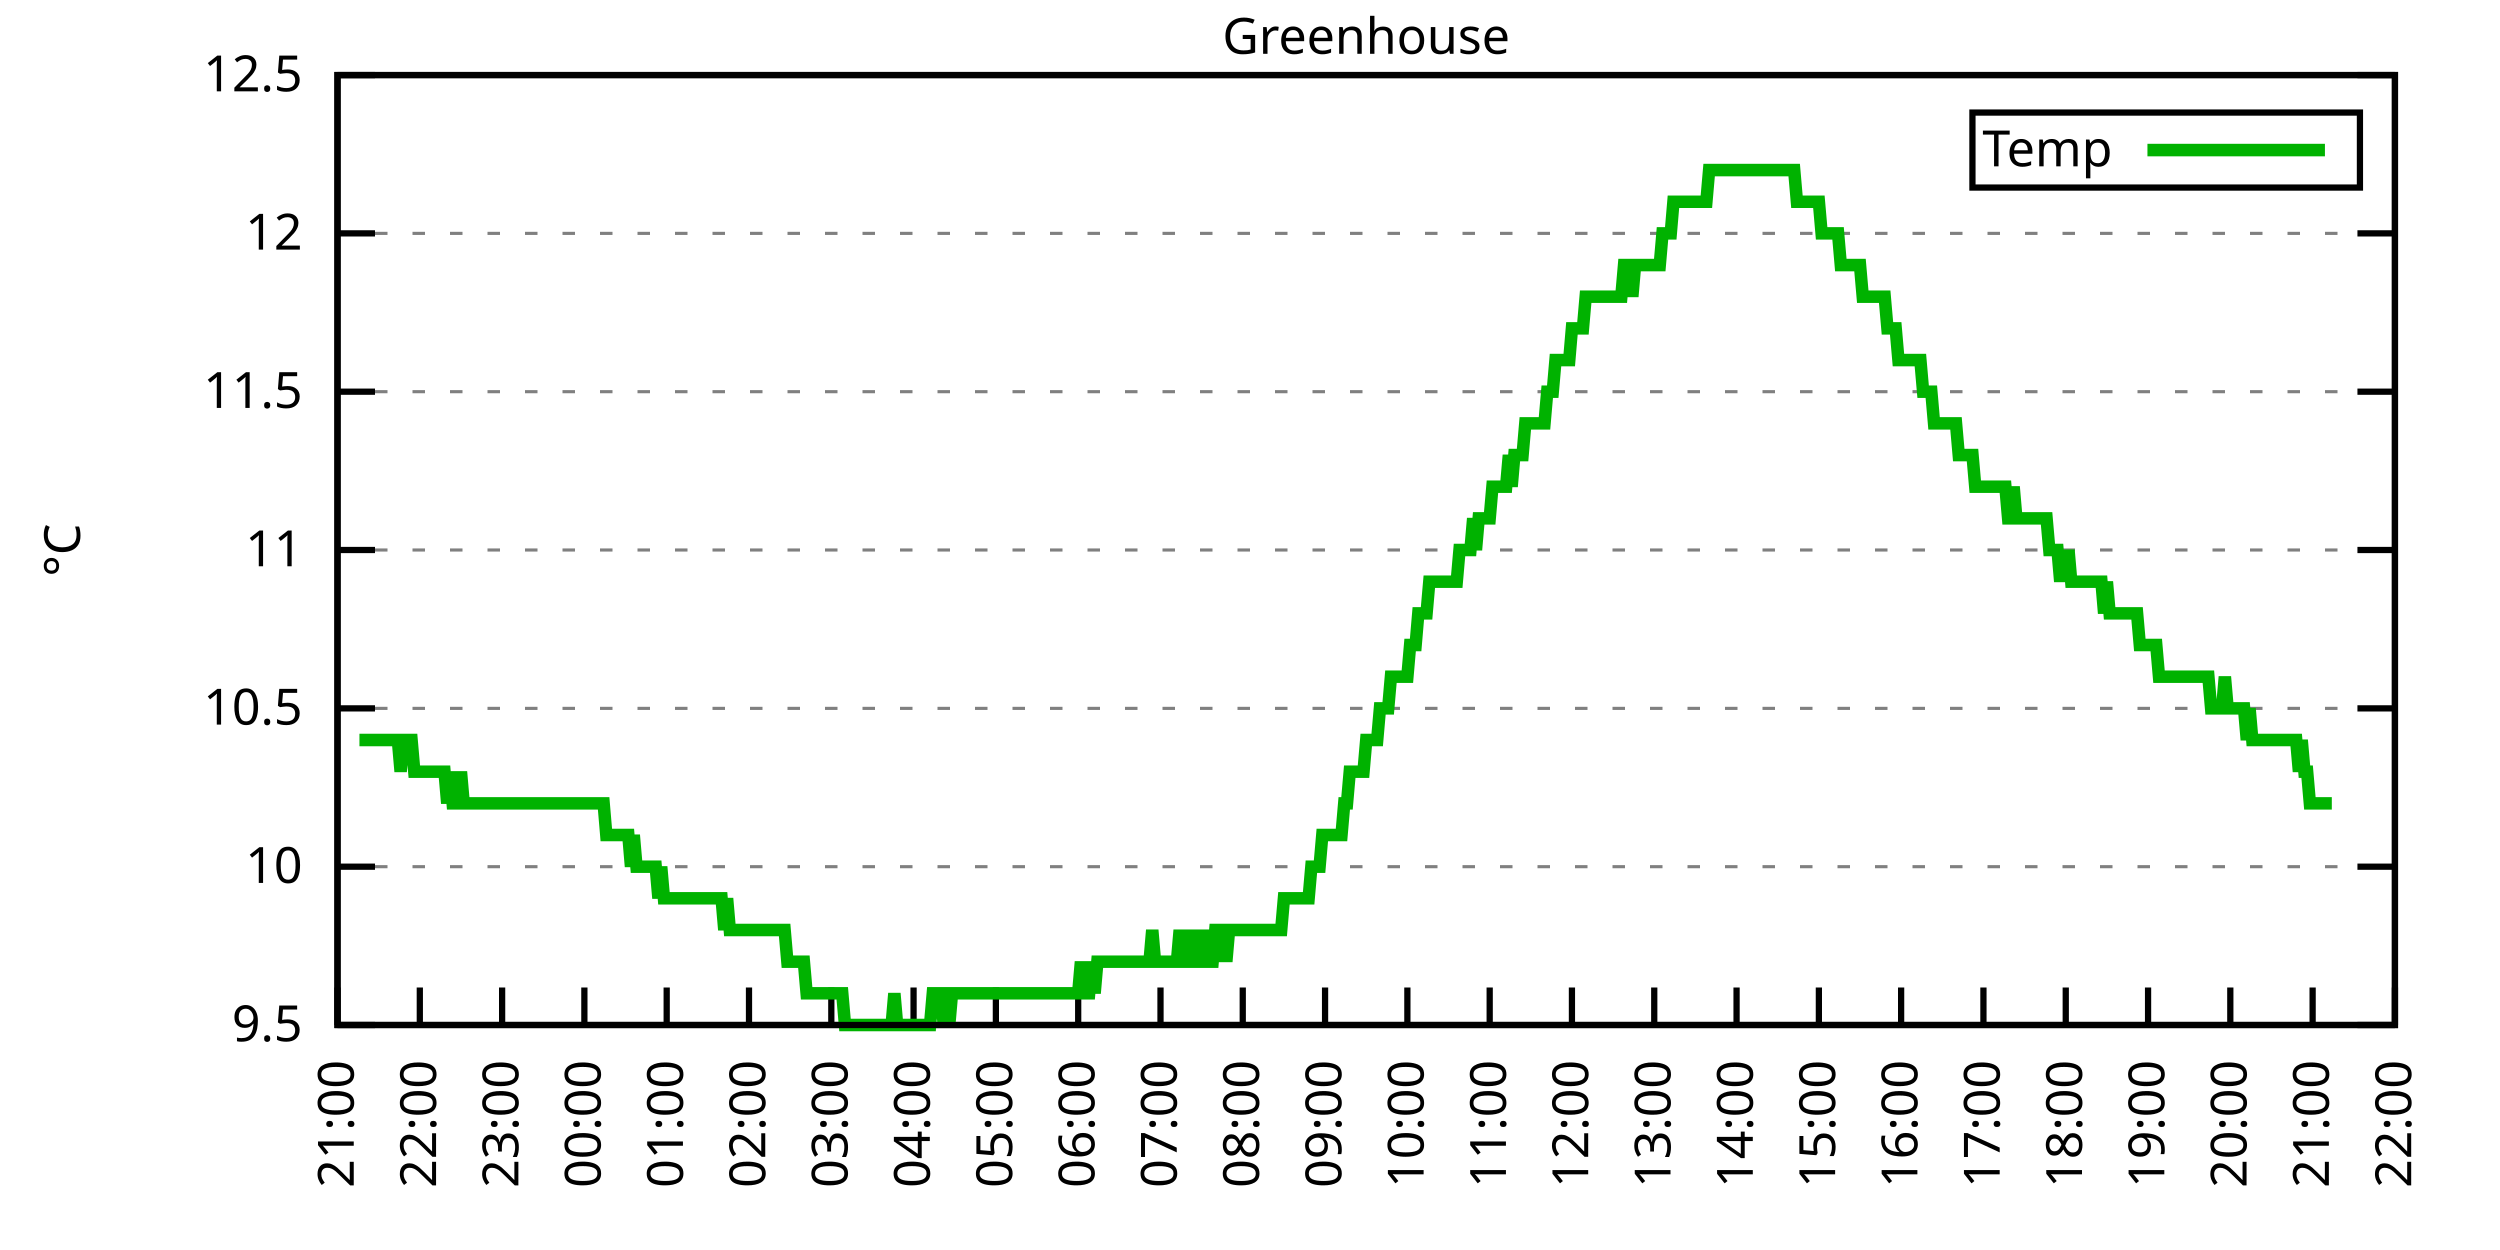
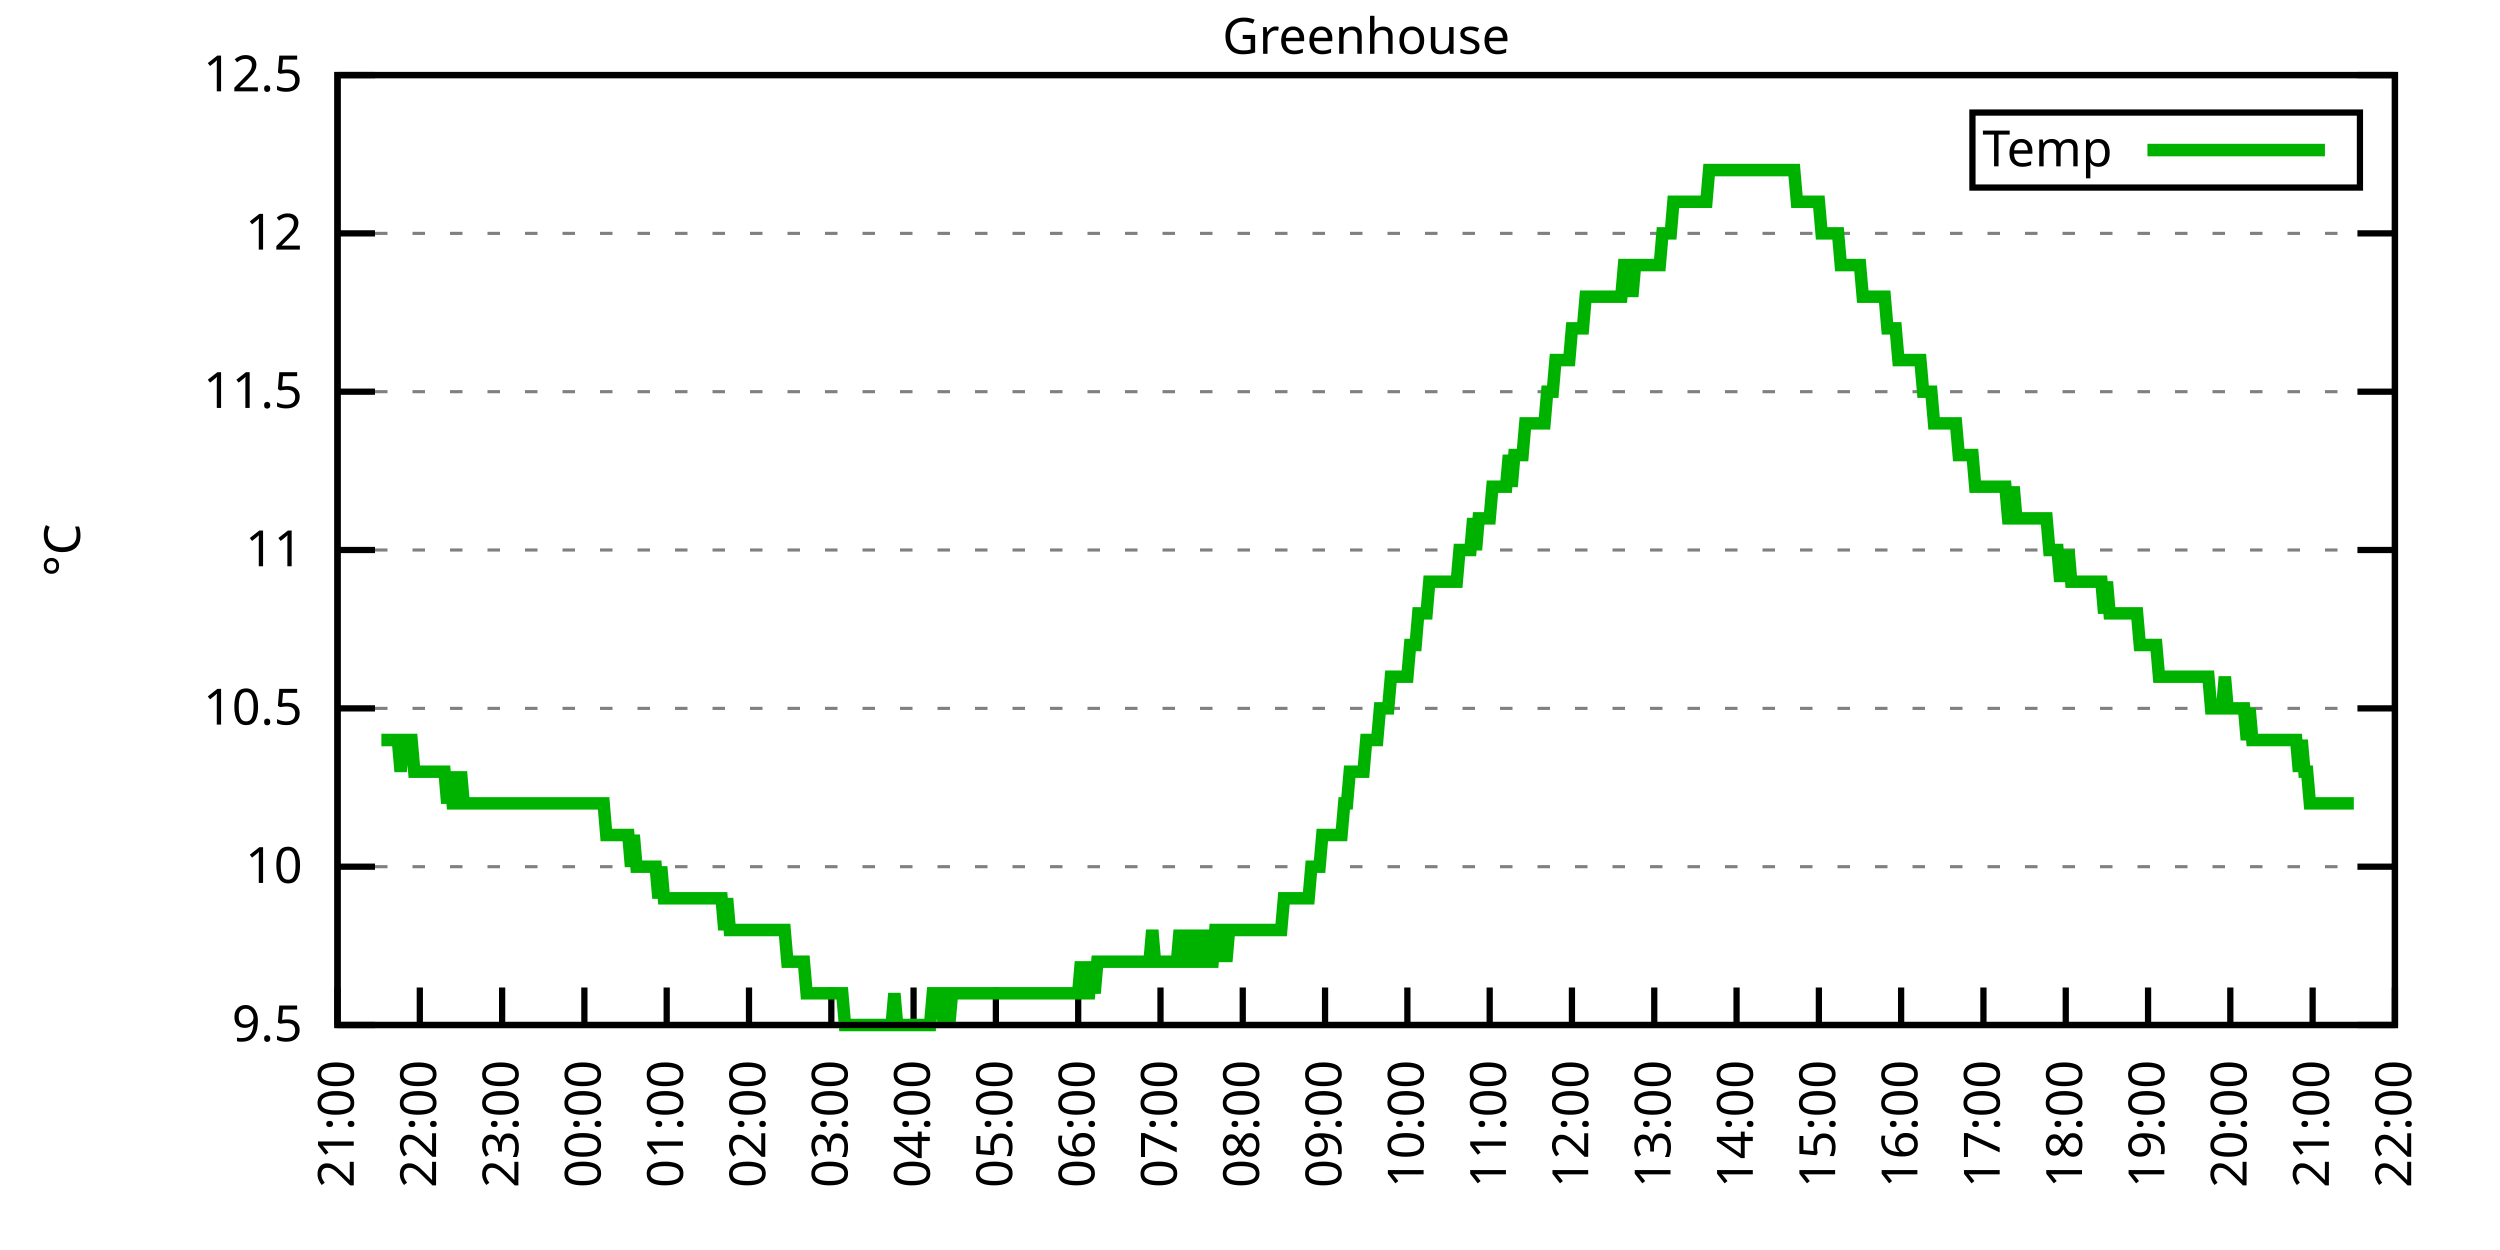
<svg xmlns="http://www.w3.org/2000/svg" xmlns:xlink="http://www.w3.org/1999/xlink" width="400" height="200" viewBox="0 0 400 200">
  <g id="gnuplot_canvas">
    <rect x="0" y="0" width="400" height="200" fill="none" />
    <defs>
      <circle id="gpDot" r="0.5" stroke-width="0.5" stroke="currentColor" />
      <path id="gpPt0" stroke-width="0.333" stroke="currentColor" d="M-1,0 h2 M0,-1 v2" />
      <path id="gpPt1" stroke-width="0.333" stroke="currentColor" d="M-1,-1 L1,1 M1,-1 L-1,1" />
      <path id="gpPt2" stroke-width="0.333" stroke="currentColor" d="M-1,0 L1,0 M0,-1 L0,1 M-1,-1 L1,1 M-1,1 L1,-1" />
      <rect id="gpPt3" stroke-width="0.333" stroke="currentColor" x="-1" y="-1" width="2" height="2" />
      <rect id="gpPt4" stroke-width="0.333" stroke="currentColor" fill="currentColor" x="-1" y="-1" width="2" height="2" />
      <circle id="gpPt5" stroke-width="0.333" stroke="currentColor" cx="0" cy="0" r="1" />
      <use xlink:href="#gpPt5" id="gpPt6" fill="currentColor" stroke="none" />
      <path id="gpPt7" stroke-width="0.333" stroke="currentColor" d="M0,-1.33 L-1.33,0.67 L1.33,0.67 z" />
      <use xlink:href="#gpPt7" id="gpPt8" fill="currentColor" stroke="none" />
      <use xlink:href="#gpPt7" id="gpPt9" stroke="currentColor" transform="rotate(180)" />
      <use xlink:href="#gpPt9" id="gpPt10" fill="currentColor" stroke="none" />
      <use xlink:href="#gpPt3" id="gpPt11" stroke="currentColor" transform="rotate(45)" />
      <use xlink:href="#gpPt11" id="gpPt12" fill="currentColor" stroke="none" />
      <path id="gpPt13" stroke-width="0.333" stroke="currentColor" d="M0,1.330 L1.265,0.411 L0.782,-1.067 L-0.782,-1.076 L-1.265,0.411 z" />
      <use xlink:href="#gpPt13" id="gpPt14" fill="currentColor" stroke="none" />
      <filter id="textbox" filterUnits="objectBoundingBox" x="0" y="0" height="1" width="1">
        <feFlood flood-color="white" flood-opacity="1" result="bgnd" />
        <feComposite in="SourceGraphic" in2="bgnd" operator="atop" />
      </filter>
      <filter id="greybox" filterUnits="objectBoundingBox" x="0" y="0" height="1" width="1">
        <feFlood flood-color="lightgrey" flood-opacity="1" result="grey" />
        <feComposite in="SourceGraphic" in2="grey" operator="atop" />
      </filter>
    </defs>
    <g fill="none" color="white" stroke="currentColor" stroke-width="1.00" stroke-linecap="butt" stroke-linejoin="miter">
</g>
    <g fill="none" color="black" stroke="currentColor" stroke-width="1.00" stroke-linecap="butt" stroke-linejoin="miter">
      <g stroke="none" shape-rendering="crispEdges">
        <polygon fill="rgb(255, 255, 255)" points="54.00,164.00 383.18,164.00 383.18,12.02 54.00,12.02 " />
      </g>
    </g>
    <g fill="none" color="black" stroke="currentColor" stroke-width="1.00" stroke-linecap="butt" stroke-linejoin="miter">
</g>
    <g fill="none" color="black" stroke="black" stroke-width="0.50" stroke-linecap="butt" stroke-linejoin="miter">
</g>
    <g fill="none" color="gray" stroke="currentColor" stroke-width="0.50" stroke-linecap="butt" stroke-linejoin="miter">
      <path stroke="gray" stroke-dasharray="2,4" class="gridline" d="M54.00,164.00 L383.19,164.00  " />
    </g>
    <g fill="none" color="gray" stroke="gray" stroke-width="1.00" stroke-linecap="butt" stroke-linejoin="miter">
</g>
    <g fill="none" color="black" stroke="currentColor" stroke-width="1.00" stroke-linecap="butt" stroke-linejoin="miter">
      <path stroke="black" d="M54.00,164.00 L60.00,164.00 M383.19,164.00 L377.19,164.00  " />
      <g transform="translate(48.40,166.60)" stroke="none" fill="black" font-family="Sans" font-size="8.00" text-anchor="end">
        <text>
          <tspan font-family="Sans"> 9.5</tspan>
        </text>
      </g>
    </g>
    <g fill="none" color="black" stroke="currentColor" stroke-width="1.00" stroke-linecap="butt" stroke-linejoin="miter">
</g>
    <g fill="none" color="black" stroke="black" stroke-width="0.50" stroke-linecap="butt" stroke-linejoin="miter">
</g>
    <g fill="none" color="gray" stroke="currentColor" stroke-width="0.50" stroke-linecap="butt" stroke-linejoin="miter">
      <path stroke="gray" stroke-dasharray="2,4" class="gridline" d="M54.00,138.67 L383.19,138.67  " />
    </g>
    <g fill="none" color="gray" stroke="gray" stroke-width="1.00" stroke-linecap="butt" stroke-linejoin="miter">
</g>
    <g fill="none" color="black" stroke="currentColor" stroke-width="1.00" stroke-linecap="butt" stroke-linejoin="miter">
      <path stroke="black" d="M54.00,138.67 L60.00,138.67 M383.19,138.67 L377.19,138.67  " />
      <g transform="translate(48.40,141.27)" stroke="none" fill="black" font-family="Sans" font-size="8.00" text-anchor="end">
        <text>
          <tspan font-family="Sans"> 10</tspan>
        </text>
      </g>
    </g>
    <g fill="none" color="black" stroke="currentColor" stroke-width="1.00" stroke-linecap="butt" stroke-linejoin="miter">
</g>
    <g fill="none" color="black" stroke="black" stroke-width="0.50" stroke-linecap="butt" stroke-linejoin="miter">
</g>
    <g fill="none" color="gray" stroke="currentColor" stroke-width="0.50" stroke-linecap="butt" stroke-linejoin="miter">
      <path stroke="gray" stroke-dasharray="2,4" class="gridline" d="M54.00,113.34 L383.19,113.34  " />
    </g>
    <g fill="none" color="gray" stroke="gray" stroke-width="1.00" stroke-linecap="butt" stroke-linejoin="miter">
</g>
    <g fill="none" color="black" stroke="currentColor" stroke-width="1.00" stroke-linecap="butt" stroke-linejoin="miter">
      <path stroke="black" d="M54.00,113.34 L60.00,113.34 M383.19,113.34 L377.19,113.34  " />
      <g transform="translate(48.40,115.94)" stroke="none" fill="black" font-family="Sans" font-size="8.00" text-anchor="end">
        <text>
          <tspan font-family="Sans"> 10.5</tspan>
        </text>
      </g>
    </g>
    <g fill="none" color="black" stroke="currentColor" stroke-width="1.00" stroke-linecap="butt" stroke-linejoin="miter">
</g>
    <g fill="none" color="black" stroke="black" stroke-width="0.50" stroke-linecap="butt" stroke-linejoin="miter">
</g>
    <g fill="none" color="gray" stroke="currentColor" stroke-width="0.50" stroke-linecap="butt" stroke-linejoin="miter">
      <path stroke="gray" stroke-dasharray="2,4" class="gridline" d="M54.00,88.00 L383.19,88.00  " />
    </g>
    <g fill="none" color="gray" stroke="gray" stroke-width="1.00" stroke-linecap="butt" stroke-linejoin="miter">
</g>
    <g fill="none" color="black" stroke="currentColor" stroke-width="1.00" stroke-linecap="butt" stroke-linejoin="miter">
      <path stroke="black" d="M54.00,88.00 L60.00,88.00 M383.19,88.00 L377.19,88.00  " />
      <g transform="translate(48.40,90.60)" stroke="none" fill="black" font-family="Sans" font-size="8.00" text-anchor="end">
        <text>
          <tspan font-family="Sans"> 11</tspan>
        </text>
      </g>
    </g>
    <g fill="none" color="black" stroke="currentColor" stroke-width="1.00" stroke-linecap="butt" stroke-linejoin="miter">
</g>
    <g fill="none" color="black" stroke="black" stroke-width="0.50" stroke-linecap="butt" stroke-linejoin="miter">
</g>
    <g fill="none" color="gray" stroke="currentColor" stroke-width="0.50" stroke-linecap="butt" stroke-linejoin="miter">
      <path stroke="gray" stroke-dasharray="2,4" class="gridline" d="M54.00,62.67 L383.19,62.67  " />
    </g>
    <g fill="none" color="gray" stroke="gray" stroke-width="1.00" stroke-linecap="butt" stroke-linejoin="miter">
</g>
    <g fill="none" color="black" stroke="currentColor" stroke-width="1.00" stroke-linecap="butt" stroke-linejoin="miter">
      <path stroke="black" d="M54.00,62.67 L60.00,62.67 M383.19,62.67 L377.19,62.67  " />
      <g transform="translate(48.40,65.27)" stroke="none" fill="black" font-family="Sans" font-size="8.00" text-anchor="end">
        <text>
          <tspan font-family="Sans"> 11.5</tspan>
        </text>
      </g>
    </g>
    <g fill="none" color="black" stroke="currentColor" stroke-width="1.00" stroke-linecap="butt" stroke-linejoin="miter">
</g>
    <g fill="none" color="black" stroke="black" stroke-width="0.50" stroke-linecap="butt" stroke-linejoin="miter">
</g>
    <g fill="none" color="gray" stroke="currentColor" stroke-width="0.50" stroke-linecap="butt" stroke-linejoin="miter">
      <path stroke="gray" stroke-dasharray="2,4" class="gridline" d="M54.00,37.34 L383.19,37.34  " />
    </g>
    <g fill="none" color="gray" stroke="gray" stroke-width="1.00" stroke-linecap="butt" stroke-linejoin="miter">
</g>
    <g fill="none" color="black" stroke="currentColor" stroke-width="1.00" stroke-linecap="butt" stroke-linejoin="miter">
      <path stroke="black" d="M54.00,37.34 L60.00,37.34 M383.19,37.34 L377.19,37.34  " />
      <g transform="translate(48.40,39.94)" stroke="none" fill="black" font-family="Sans" font-size="8.00" text-anchor="end">
        <text>
          <tspan font-family="Sans"> 12</tspan>
        </text>
      </g>
    </g>
    <g fill="none" color="black" stroke="currentColor" stroke-width="1.00" stroke-linecap="butt" stroke-linejoin="miter">
</g>
    <g fill="none" color="black" stroke="black" stroke-width="0.50" stroke-linecap="butt" stroke-linejoin="miter">
</g>
    <g fill="none" color="gray" stroke="currentColor" stroke-width="0.50" stroke-linecap="butt" stroke-linejoin="miter">
      <path stroke="gray" stroke-dasharray="2,4" class="gridline" d="M54.00,12.01 L383.19,12.01  " />
    </g>
    <g fill="none" color="gray" stroke="gray" stroke-width="1.00" stroke-linecap="butt" stroke-linejoin="miter">
</g>
    <g fill="none" color="black" stroke="currentColor" stroke-width="1.00" stroke-linecap="butt" stroke-linejoin="miter">
      <path stroke="black" d="M54.00,12.01 L60.00,12.01 M383.19,12.01 L377.19,12.01  " />
      <g transform="translate(48.40,14.61)" stroke="none" fill="black" font-family="Sans" font-size="8.00" text-anchor="end">
        <text>
          <tspan font-family="Sans"> 12.5</tspan>
        </text>
      </g>
    </g>
    <g fill="none" color="black" stroke="currentColor" stroke-width="1.00" stroke-linecap="butt" stroke-linejoin="miter">
      <path stroke="black" d="M54.00,164.00 L54.00,158.00  " />
      <g transform="translate(56.60,169.60) rotate(270.00)" stroke="none" fill="black" font-family="Sans" font-size="8.00" text-anchor="end">
        <text>
          <tspan font-family="Sans">21:00</tspan>
        </text>
      </g>
    </g>
    <g fill="none" color="black" stroke="currentColor" stroke-width="1.00" stroke-linecap="butt" stroke-linejoin="miter">
      <path stroke="black" d="M67.17,164.00 L67.17,158.00  " />
      <g transform="translate(69.77,169.60) rotate(270.00)" stroke="none" fill="black" font-family="Sans" font-size="8.00" text-anchor="end">
        <text>
          <tspan font-family="Sans">22:00</tspan>
        </text>
      </g>
    </g>
    <g fill="none" color="black" stroke="currentColor" stroke-width="1.00" stroke-linecap="butt" stroke-linejoin="miter">
      <path stroke="black" d="M80.34,164.00 L80.34,158.00  " />
      <g transform="translate(82.94,169.60) rotate(270.00)" stroke="none" fill="black" font-family="Sans" font-size="8.00" text-anchor="end">
        <text>
          <tspan font-family="Sans">23:00</tspan>
        </text>
      </g>
    </g>
    <g fill="none" color="black" stroke="currentColor" stroke-width="1.00" stroke-linecap="butt" stroke-linejoin="miter">
      <path stroke="black" d="M93.50,164.00 L93.50,158.00  " />
      <g transform="translate(96.10,169.60) rotate(270.00)" stroke="none" fill="black" font-family="Sans" font-size="8.00" text-anchor="end">
        <text>
          <tspan font-family="Sans">00:00</tspan>
        </text>
      </g>
    </g>
    <g fill="none" color="black" stroke="currentColor" stroke-width="1.00" stroke-linecap="butt" stroke-linejoin="miter">
      <path stroke="black" d="M106.67,164.00 L106.67,158.00  " />
      <g transform="translate(109.27,169.60) rotate(270.00)" stroke="none" fill="black" font-family="Sans" font-size="8.00" text-anchor="end">
        <text>
          <tspan font-family="Sans">01:00</tspan>
        </text>
      </g>
    </g>
    <g fill="none" color="black" stroke="currentColor" stroke-width="1.00" stroke-linecap="butt" stroke-linejoin="miter">
      <path stroke="black" d="M119.84,164.00 L119.84,158.00  " />
      <g transform="translate(122.44,169.60) rotate(270.00)" stroke="none" fill="black" font-family="Sans" font-size="8.00" text-anchor="end">
        <text>
          <tspan font-family="Sans">02:00</tspan>
        </text>
      </g>
    </g>
    <g fill="none" color="black" stroke="currentColor" stroke-width="1.00" stroke-linecap="butt" stroke-linejoin="miter">
      <path stroke="black" d="M133.01,164.00 L133.01,158.00  " />
      <g transform="translate(135.61,169.60) rotate(270.00)" stroke="none" fill="black" font-family="Sans" font-size="8.00" text-anchor="end">
        <text>
          <tspan font-family="Sans">03:00</tspan>
        </text>
      </g>
    </g>
    <g fill="none" color="black" stroke="currentColor" stroke-width="1.00" stroke-linecap="butt" stroke-linejoin="miter">
      <path stroke="black" d="M146.17,164.00 L146.17,158.00  " />
      <g transform="translate(148.77,169.60) rotate(270.00)" stroke="none" fill="black" font-family="Sans" font-size="8.00" text-anchor="end">
        <text>
          <tspan font-family="Sans">04:00</tspan>
        </text>
      </g>
    </g>
    <g fill="none" color="black" stroke="currentColor" stroke-width="1.00" stroke-linecap="butt" stroke-linejoin="miter">
      <path stroke="black" d="M159.34,164.00 L159.34,158.00  " />
      <g transform="translate(161.94,169.60) rotate(270.00)" stroke="none" fill="black" font-family="Sans" font-size="8.00" text-anchor="end">
        <text>
          <tspan font-family="Sans">05:00</tspan>
        </text>
      </g>
    </g>
    <g fill="none" color="black" stroke="currentColor" stroke-width="1.00" stroke-linecap="butt" stroke-linejoin="miter">
      <path stroke="black" d="M172.51,164.00 L172.51,158.00  " />
      <g transform="translate(175.11,169.60) rotate(270.00)" stroke="none" fill="black" font-family="Sans" font-size="8.00" text-anchor="end">
        <text>
          <tspan font-family="Sans">06:00</tspan>
        </text>
      </g>
    </g>
    <g fill="none" color="black" stroke="currentColor" stroke-width="1.00" stroke-linecap="butt" stroke-linejoin="miter">
      <path stroke="black" d="M185.68,164.00 L185.68,158.00  " />
      <g transform="translate(188.28,169.60) rotate(270.00)" stroke="none" fill="black" font-family="Sans" font-size="8.00" text-anchor="end">
        <text>
          <tspan font-family="Sans">07:00</tspan>
        </text>
      </g>
    </g>
    <g fill="none" color="black" stroke="currentColor" stroke-width="1.00" stroke-linecap="butt" stroke-linejoin="miter">
      <path stroke="black" d="M198.84,164.00 L198.84,158.00  " />
      <g transform="translate(201.44,169.60) rotate(270.00)" stroke="none" fill="black" font-family="Sans" font-size="8.00" text-anchor="end">
        <text>
          <tspan font-family="Sans">08:00</tspan>
        </text>
      </g>
    </g>
    <g fill="none" color="black" stroke="currentColor" stroke-width="1.00" stroke-linecap="butt" stroke-linejoin="miter">
      <path stroke="black" d="M212.01,164.00 L212.01,158.00  " />
      <g transform="translate(214.61,169.60) rotate(270.00)" stroke="none" fill="black" font-family="Sans" font-size="8.00" text-anchor="end">
        <text>
          <tspan font-family="Sans">09:00</tspan>
        </text>
      </g>
    </g>
    <g fill="none" color="black" stroke="currentColor" stroke-width="1.00" stroke-linecap="butt" stroke-linejoin="miter">
      <path stroke="black" d="M225.18,164.00 L225.18,158.00  " />
      <g transform="translate(227.78,169.60) rotate(270.00)" stroke="none" fill="black" font-family="Sans" font-size="8.00" text-anchor="end">
        <text>
          <tspan font-family="Sans">10:00</tspan>
        </text>
      </g>
    </g>
    <g fill="none" color="black" stroke="currentColor" stroke-width="1.00" stroke-linecap="butt" stroke-linejoin="miter">
      <path stroke="black" d="M238.35,164.00 L238.35,158.00  " />
      <g transform="translate(240.95,169.60) rotate(270.00)" stroke="none" fill="black" font-family="Sans" font-size="8.00" text-anchor="end">
        <text>
          <tspan font-family="Sans">11:00</tspan>
        </text>
      </g>
    </g>
    <g fill="none" color="black" stroke="currentColor" stroke-width="1.00" stroke-linecap="butt" stroke-linejoin="miter">
      <path stroke="black" d="M251.51,164.00 L251.51,158.00  " />
      <g transform="translate(254.11,169.60) rotate(270.00)" stroke="none" fill="black" font-family="Sans" font-size="8.00" text-anchor="end">
        <text>
          <tspan font-family="Sans">12:00</tspan>
        </text>
      </g>
    </g>
    <g fill="none" color="black" stroke="currentColor" stroke-width="1.00" stroke-linecap="butt" stroke-linejoin="miter">
      <path stroke="black" d="M264.68,164.00 L264.68,158.00  " />
      <g transform="translate(267.28,169.60) rotate(270.00)" stroke="none" fill="black" font-family="Sans" font-size="8.00" text-anchor="end">
        <text>
          <tspan font-family="Sans">13:00</tspan>
        </text>
      </g>
    </g>
    <g fill="none" color="black" stroke="currentColor" stroke-width="1.00" stroke-linecap="butt" stroke-linejoin="miter">
      <path stroke="black" d="M277.85,164.00 L277.85,158.00  " />
      <g transform="translate(280.45,169.60) rotate(270.00)" stroke="none" fill="black" font-family="Sans" font-size="8.00" text-anchor="end">
        <text>
          <tspan font-family="Sans">14:00</tspan>
        </text>
      </g>
    </g>
    <g fill="none" color="black" stroke="currentColor" stroke-width="1.00" stroke-linecap="butt" stroke-linejoin="miter">
      <path stroke="black" d="M291.02,164.00 L291.02,158.00  " />
      <g transform="translate(293.62,169.60) rotate(270.00)" stroke="none" fill="black" font-family="Sans" font-size="8.00" text-anchor="end">
        <text>
          <tspan font-family="Sans">15:00</tspan>
        </text>
      </g>
    </g>
    <g fill="none" color="black" stroke="currentColor" stroke-width="1.00" stroke-linecap="butt" stroke-linejoin="miter">
      <path stroke="black" d="M304.18,164.00 L304.18,158.00  " />
      <g transform="translate(306.78,169.60) rotate(270.00)" stroke="none" fill="black" font-family="Sans" font-size="8.00" text-anchor="end">
        <text>
          <tspan font-family="Sans">16:00</tspan>
        </text>
      </g>
    </g>
    <g fill="none" color="black" stroke="currentColor" stroke-width="1.00" stroke-linecap="butt" stroke-linejoin="miter">
      <path stroke="black" d="M317.35,164.00 L317.35,158.00  " />
      <g transform="translate(319.95,169.60) rotate(270.00)" stroke="none" fill="black" font-family="Sans" font-size="8.00" text-anchor="end">
        <text>
          <tspan font-family="Sans">17:00</tspan>
        </text>
      </g>
    </g>
    <g fill="none" color="black" stroke="currentColor" stroke-width="1.00" stroke-linecap="butt" stroke-linejoin="miter">
      <path stroke="black" d="M330.52,164.00 L330.52,158.00  " />
      <g transform="translate(333.12,169.60) rotate(270.00)" stroke="none" fill="black" font-family="Sans" font-size="8.00" text-anchor="end">
        <text>
          <tspan font-family="Sans">18:00</tspan>
        </text>
      </g>
    </g>
    <g fill="none" color="black" stroke="currentColor" stroke-width="1.00" stroke-linecap="butt" stroke-linejoin="miter">
      <path stroke="black" d="M343.69,164.00 L343.69,158.00  " />
      <g transform="translate(346.29,169.60) rotate(270.00)" stroke="none" fill="black" font-family="Sans" font-size="8.00" text-anchor="end">
        <text>
          <tspan font-family="Sans">19:00</tspan>
        </text>
      </g>
    </g>
    <g fill="none" color="black" stroke="currentColor" stroke-width="1.00" stroke-linecap="butt" stroke-linejoin="miter">
      <path stroke="black" d="M356.85,164.00 L356.85,158.00  " />
      <g transform="translate(359.45,169.60) rotate(270.00)" stroke="none" fill="black" font-family="Sans" font-size="8.00" text-anchor="end">
        <text>
          <tspan font-family="Sans">20:00</tspan>
        </text>
      </g>
    </g>
    <g fill="none" color="black" stroke="currentColor" stroke-width="1.00" stroke-linecap="butt" stroke-linejoin="miter">
      <path stroke="black" d="M370.02,164.00 L370.02,158.00  " />
      <g transform="translate(372.62,169.60) rotate(270.00)" stroke="none" fill="black" font-family="Sans" font-size="8.00" text-anchor="end">
        <text>
          <tspan font-family="Sans">21:00</tspan>
        </text>
      </g>
    </g>
    <g fill="none" color="black" stroke="currentColor" stroke-width="1.00" stroke-linecap="butt" stroke-linejoin="miter">
      <path stroke="black" d="M383.19,164.00 L383.19,158.00  " />
      <g transform="translate(385.79,169.60) rotate(270.00)" stroke="none" fill="black" font-family="Sans" font-size="8.00" text-anchor="end">
        <text>
          <tspan font-family="Sans">22:00</tspan>
        </text>
      </g>
    </g>
    <g fill="none" color="black" stroke="currentColor" stroke-width="1.00" stroke-linecap="butt" stroke-linejoin="miter">
</g>
    <g fill="none" color="black" stroke="currentColor" stroke-width="1.00" stroke-linecap="butt" stroke-linejoin="miter">
      <path stroke="black" d="M54.00,12.01 L54.00,164.00 L383.19,164.00 L383.19,12.01 L54.00,12.01 Z  " />
    </g>
    <g fill="none" color="black" stroke="currentColor" stroke-width="1.00" stroke-linecap="butt" stroke-linejoin="miter">
</g>
    <g fill="none" color="black" stroke="currentColor" stroke-width="1.00" stroke-linecap="butt" stroke-linejoin="miter">
      <path stroke="black" d="M315.59,30.01 L315.59,18.01 L377.59,18.01 L377.59,30.01 L315.59,30.01 Z  " />
    </g>
    <g id="Greenhouse_plot_1">
      <g fill="none" color="white" stroke="black" stroke-width="2.00" stroke-linecap="butt" stroke-linejoin="miter">
</g>
      <g fill="none" color="black" stroke="currentColor" stroke-width="2.00" stroke-linecap="butt" stroke-linejoin="miter">
        <g transform="translate(337.99,26.61)" stroke="none" fill="black" font-family="Sans" font-size="8.00" text-anchor="end">
          <text>
            <tspan font-family="Sans">Temp</tspan>
          </text>
        </g>
      </g>
      <g fill="none" color="black" stroke="currentColor" stroke-width="2.00" stroke-linecap="butt" stroke-linejoin="miter">
-         <path stroke="rgb(  0, 178,   0)" d="M343.59,24.01 L371.99,24.01 M57.51,118.40 L57.95,118.40 L58.39,118.40 L58.83,118.40 L59.27,118.40 L59.71,118.40   L60.14,118.40 L60.58,118.40 L61.02,118.40 L61.46,118.40 L61.90,118.40 L62.34,118.40 L62.78,118.40 L63.22,118.40   L63.66,118.40 L64.10,123.47 L64.53,118.40 L64.97,118.40 L65.41,118.40 L65.85,118.40 L66.29,123.47 L66.73,123.47   L67.17,123.47 L67.61,123.47 L68.05,123.47 L68.48,123.47 L68.92,123.47 L69.36,123.47 L69.80,123.47 L70.24,123.47   L70.68,123.47 L71.12,123.47 L71.56,128.54 L72.00,123.47 L72.43,128.54 L72.87,128.54 L73.31,128.54 L73.75,123.47   L74.19,128.54 L74.63,128.54 L75.07,128.54 L75.51,128.54 L75.95,128.54 L76.38,128.54 L76.82,128.54 L77.26,128.54   L77.70,128.54 L78.14,128.54 L78.58,128.54 L79.02,128.54 L79.46,128.54 L79.90,128.54 L80.34,128.54 L80.77,128.54   L81.21,128.54 L81.65,128.54 L82.09,128.54 L82.53,128.54 L82.97,128.54 L83.41,128.54 L83.85,128.54 L84.29,128.54   L84.72,128.54 L85.16,128.54 L85.60,128.54 L86.04,128.54 L86.48,128.54 L86.92,128.54 L87.36,128.54 L87.80,128.54   L88.24,128.54 L88.67,128.54 L89.11,128.54 L89.55,128.54 L89.99,128.54 L90.43,128.54 L90.87,128.54 L91.31,128.54   L91.75,128.54 L92.19,128.54 L92.62,128.54 L93.06,128.54 L93.50,128.54 L93.94,128.54 L94.38,128.54 L94.82,128.54   L95.26,128.54 L95.70,128.54 L96.14,128.54 L96.58,128.54 L97.01,133.60 L97.45,133.60 L97.89,133.60 L98.33,133.60   L98.77,133.60 L99.21,133.60 L99.65,133.60 L100.09,133.60 L100.53,133.60 L100.96,138.67 L101.40,133.60 L101.84,138.67   L102.28,138.67 L102.72,138.67 L103.16,138.67 L103.60,138.67 L104.04,138.67 L104.48,138.67 L104.91,138.67 L105.35,143.73   L105.79,138.67 L106.23,143.73 L106.67,143.73 L107.11,143.73 L107.55,143.73 L107.99,143.73 L108.43,143.73 L108.87,143.73   L109.30,143.73 L109.74,143.73 L110.18,143.73 L110.62,143.73 L111.06,143.73 L111.50,143.73 L111.94,143.73 L112.38,143.73   L112.82,143.73 L113.25,143.73 L113.69,143.73 L114.13,143.73 L114.57,143.73 L115.01,143.73 L115.45,143.73 L115.89,148.80   L116.33,143.73 L116.77,148.80 L117.20,148.80 L117.64,148.80 L118.08,148.80 L118.52,148.80 L118.96,148.80 L119.40,148.80   L119.84,148.80 L120.28,148.80 L120.72,148.80 L121.15,148.80 L121.59,148.80 L122.03,148.80 L122.47,148.80 L122.91,148.80   L123.35,148.80 L123.79,148.80 L124.23,148.80 L124.67,148.80 L125.11,148.80 L125.54,148.80 L125.98,153.87 L126.42,153.87   L126.86,153.87 L127.30,153.87 L127.74,153.87 L128.18,153.87 L128.62,153.87 L129.06,158.93 L129.49,158.93 L129.93,158.93   L130.37,158.93 L130.81,158.93 L131.25,158.93 L131.69,158.93 L132.13,158.93 L132.57,158.93 L133.01,158.93 L133.44,158.93   L133.88,158.93 L134.32,158.93 L134.76,158.93 L135.20,164.00 L135.64,164.00 L136.08,164.00 L136.52,164.00 L136.96,164.00   L137.39,164.00 L137.83,164.00 L138.27,164.00 L138.71,164.00 L139.15,164.00 L139.59,164.00 L140.03,164.00 L140.47,164.00   L140.91,164.00 L141.35,164.00 L141.78,164.00 L142.22,164.00 L142.66,164.00 L143.10,158.93 L143.54,164.00 L143.98,164.00   L144.42,164.00 L144.86,164.00 L145.30,164.00 L145.73,164.00 L146.17,164.00 L146.61,164.00 L147.05,164.00 L147.49,164.00   L147.93,164.00 L148.37,164.00 L148.81,164.00 L149.25,158.93 L149.68,158.93 L150.12,158.93 L150.56,158.93 L151.00,164.00   L151.44,158.93 L151.88,164.00 L152.32,158.93 L152.76,158.93 L153.20,158.93 L153.63,158.93 L154.07,158.93 L154.51,158.93   L154.95,158.93 L155.39,158.93 L155.83,158.93 L156.27,158.93 L156.71,158.93 L157.15,158.93 L157.59,158.93 L158.02,158.93   L158.46,158.93 L158.90,158.93 L159.34,158.93 L159.78,158.93 L160.22,158.93 L160.66,158.93 L161.10,158.93 L161.54,158.93   L161.97,158.93 L162.41,158.93 L162.85,158.93 L163.29,158.93 L163.73,158.93 L164.17,158.93 L164.61,158.93 L165.05,158.93   L165.49,158.93 L165.92,158.93 L166.36,158.93 L166.80,158.93 L167.24,158.93 L167.68,158.93 L168.12,158.93 L168.56,158.93   L169.00,158.93 L169.44,158.93 L169.87,158.93 L170.31,158.93 L170.75,158.93 L171.19,158.93 L171.63,158.93 L172.07,158.93   L172.51,158.93 L172.95,153.87 L173.39,158.93 L173.83,158.93 L174.26,158.93 L174.70,153.87 L175.14,158.93 L175.58,153.87   L176.02,153.87 L176.46,153.87 L176.90,153.87 L177.34,153.87 L177.78,153.87 L178.21,153.87 L178.65,153.87 L179.09,153.87   L179.53,153.87 L179.97,153.87 L180.41,153.87 L180.85,153.87 L181.29,153.87 L181.73,153.87 L182.16,153.87 L182.60,153.87   L183.04,153.87 L183.48,153.87 L183.92,153.87 L184.36,148.80 L184.80,153.87 L185.24,153.87 L185.68,153.87 L186.11,153.87   L186.55,153.87 L186.99,153.87 L187.43,153.87 L187.87,153.87 L188.31,153.87 L188.75,148.80 L189.19,153.87 L189.63,153.87   L190.07,153.87 L190.50,148.80 L190.94,153.87 L191.38,153.87 L191.82,148.80 L192.26,153.87 L192.70,148.80 L193.14,153.87   L193.58,153.87 L194.02,153.87 L194.45,148.80 L194.89,148.80 L195.33,153.87 L195.77,148.80 L196.21,153.87 L196.65,148.80   L197.09,148.80 L197.53,148.80 L197.97,148.80 L198.40,148.80 L198.84,148.80 L199.28,148.80 L199.72,148.80 L200.16,148.80   L200.60,148.80 L201.04,148.80 L201.48,148.80 L201.92,148.80 L202.35,148.80 L202.79,148.80 L203.23,148.80 L203.67,148.80   L204.11,148.80 L204.55,148.80 L204.99,148.80 L205.43,143.73 L205.87,143.73 L206.31,143.73 L206.74,143.73 L207.18,143.73   L207.62,143.73 L208.06,143.73 L208.50,143.73 L208.94,143.73 L209.38,143.73 L209.82,138.67 L210.26,138.67 L210.69,138.67   L211.13,138.67 L211.57,133.60 L212.01,133.60 L212.45,133.60 L212.89,133.60 L213.33,133.60 L213.77,133.60 L214.21,133.60   L214.64,133.60 L215.08,128.54 L215.52,128.54 L215.96,123.47 L216.40,123.47 L216.84,123.47 L217.28,123.47 L217.72,123.47   L218.16,123.47 L218.60,118.40 L219.03,118.40 L219.47,118.40 L219.91,118.40 L220.35,118.40 L220.79,113.34 L221.23,113.34   L221.67,113.34 L222.11,113.34 L222.55,108.27 L222.98,108.27 L223.42,108.27 L223.86,108.27 L224.30,108.27 L224.74,108.27   L225.18,108.27 L225.62,103.20 L226.06,103.20 L226.50,103.20 L226.93,98.14 L227.37,98.14 L227.81,98.14 L228.25,98.14   L228.69,93.07 L229.13,93.07 L229.57,93.07 L230.01,93.07 L230.45,93.07 L230.88,93.07 L231.32,93.07 L231.76,93.07   L232.20,93.07 L232.64,93.07 L233.08,93.07 L233.52,88.00 L233.96,88.00 L234.40,88.00 L234.84,88.00 L235.27,88.00   L235.71,82.94 L236.15,88.00 L236.59,82.94 L237.03,82.94 L237.47,82.94 L237.91,82.94 L238.35,82.94 L238.79,77.87   L239.22,77.87 L239.66,77.87 L240.10,77.87 L240.54,77.87 L240.98,77.87 L241.42,72.81 L241.86,77.87 L242.30,72.81   L242.74,72.81 L243.17,72.81 L243.61,72.81 L244.05,67.74 L244.49,67.74 L244.93,67.74 L245.37,67.74 L245.81,67.74   L246.25,67.74 L246.69,67.74 L247.12,67.74 L247.56,62.67 L248.00,62.67 L248.44,62.67 L248.88,57.61 L249.32,57.61   L249.76,57.61 L250.20,57.61 L250.64,57.61 L251.08,57.61 L251.51,52.54 L251.95,52.54 L252.39,52.54 L252.83,52.54   L253.27,52.54 L253.71,47.47 L254.15,47.47 L254.59,47.47 L255.03,47.47 L255.46,47.47 L255.90,47.47 L256.34,47.47   L256.78,47.47 L257.22,47.47 L257.66,47.47 L258.10,47.47 L258.54,47.47 L258.98,47.47 L259.41,47.47 L259.85,42.41   L260.29,42.41 L260.73,42.41 L261.17,47.47 L261.61,42.41 L262.05,42.41 L262.49,42.41 L262.93,42.41 L263.36,42.41   L263.80,42.41 L264.24,42.41 L264.68,42.41 L265.12,42.41 L265.56,42.41 L266.00,37.34 L266.44,37.34 L266.88,37.34   L267.32,37.34 L267.75,32.28 L268.19,32.28 L268.63,32.28 L269.07,32.28 L269.51,32.28 L269.95,32.28 L270.39,32.28   L270.83,32.28 L271.27,32.28 L271.70,32.28 L272.14,32.28 L272.58,32.28 L273.02,32.28 L273.46,27.21 L273.90,27.21   L274.34,27.21 L274.78,27.21 L275.22,27.21 L275.65,27.21 L276.09,27.21 L276.53,27.21 L276.97,27.21 L277.41,27.21   L277.85,27.21 L278.29,27.21 L278.73,27.21 L279.17,27.21 L279.60,27.21 L280.04,27.21 L280.48,27.21 L280.92,27.21   L281.36,27.21 L281.80,27.21 L282.24,27.21 L282.68,27.21 L283.12,27.21 L283.56,27.21 L283.99,27.21 L284.43,27.21   L284.87,27.21 L285.31,27.21 L285.75,27.21 L286.19,27.21 L286.63,27.21 L287.07,27.21 L287.51,32.28 L287.94,32.28   L288.38,32.28 L288.82,32.28 L289.26,32.28 L289.70,32.28 L290.14,32.28 L290.58,32.28 L291.02,32.28 L291.46,37.34   L291.89,37.34 L292.33,37.34 L292.77,37.34 L293.21,37.34 L293.65,37.34 L294.09,37.34 L294.53,42.41 L294.97,42.41   L295.41,42.41 L295.84,42.41 L296.28,42.41 L296.72,42.41 L297.16,42.41 L297.60,42.41 L298.04,47.47 L298.48,47.47   L298.92,47.47 L299.36,47.47 L299.80,47.47 L300.23,47.47 L300.67,47.47 L301.11,47.47 L301.55,47.47 L301.99,52.54   L302.43,52.54 L302.87,52.54 L303.31,52.54 L303.75,57.61 L304.18,57.61 L304.62,57.61 L305.06,57.61 L305.50,57.61   L305.94,57.61 L306.38,57.61 L306.82,57.61 L307.26,57.61 L307.70,62.67 L308.13,62.67 L308.57,62.67 L309.01,62.67   L309.45,67.74 L309.89,67.74 L310.33,67.74 L310.77,67.74 L311.21,67.74 L311.65,67.74 L312.08,67.74 L312.52,67.74   L312.96,67.74 L313.40,72.81 L313.84,72.81 L314.28,72.81 L314.72,72.81 L315.16,72.81 L315.60,72.81 L316.04,77.87   L316.47,77.87 L316.91,77.87 L317.35,77.87 L317.79,77.87 L318.23,77.87 L318.67,77.87 L319.11,77.87 L319.55,77.87   L319.99,77.87 L320.42,77.87 L320.86,77.87 L321.30,82.94 L321.74,82.94 L322.18,77.87 L322.62,82.94 L323.06,82.94   L323.50,82.94 L323.94,82.94 L324.37,82.94 L324.81,82.94 L325.25,82.94 L325.69,82.94 L326.13,82.94 L326.57,82.94   L327.01,82.94 L327.45,82.94 L327.89,88.00 L328.33,88.00 L328.76,88.00 L329.20,88.00 L329.64,93.07 L330.08,88.00   L330.52,93.07 L330.96,88.00 L331.40,93.07 L331.84,93.07 L332.28,93.07 L332.71,93.07 L333.15,93.07 L333.59,93.07   L334.03,93.07 L334.47,93.07 L334.91,93.07 L335.35,93.07 L335.79,93.07 L336.23,93.07 L336.66,98.14 L337.10,93.07   L337.54,98.14 L337.98,98.14 L338.42,98.14 L338.86,98.14 L339.30,98.14 L339.74,98.14 L340.18,98.14 L340.61,98.14   L341.05,98.14 L341.49,98.14 L341.93,98.14 L342.37,103.20 L342.81,103.20 L343.25,103.20 L343.69,103.20 L344.13,103.20   L344.57,103.20 L345.00,103.20 L345.44,108.27 L345.88,108.27 L346.32,108.27 L346.76,108.27 L347.20,108.27 L347.64,108.27   L348.08,108.27 L348.52,108.27 L348.95,108.27 L349.39,108.27 L349.83,108.27 L350.27,108.27 L350.71,108.27 L351.15,108.27   L351.59,108.27 L352.03,108.27 L352.47,108.27 L352.90,108.27 L353.34,108.27 L353.78,113.34 L354.22,113.34 L354.66,113.34   L355.10,113.34 L355.54,113.34 L355.98,108.27 L356.42,113.34 L356.85,113.34 L357.29,113.34 L357.73,113.34 L358.17,113.34   L358.61,113.34 L359.05,113.34 L359.49,118.40 L359.93,113.34 L360.37,118.40 L360.81,118.40 L361.24,118.40 L361.68,118.40   L362.12,118.40 L362.56,118.40 L363.00,118.40 L363.44,118.40 L363.88,118.40 L364.32,118.40 L364.76,118.40 L365.19,118.40   L365.63,118.40 L366.07,118.40 L366.51,118.40 L366.95,118.40 L367.39,118.40 L367.83,123.47 L368.27,118.40 L368.71,123.47   L369.14,123.47 L369.58,128.54 L370.02,128.54 L370.46,128.54 L370.90,128.54 L371.34,128.54 L371.78,128.54 L372.22,128.54   L372.66,128.54 L373.09,128.54  " />
+         <path stroke="rgb(  0, 178,   0)" d="M343.59,24.01 L371.99,24.01 M61.02,118.40 L61.46,118.40 L61.90,118.40 L62.34,118.40 L62.78,118.40 L63.22,118.40   L63.66,118.40 L64.10,123.47 L64.53,118.40 L64.97,118.40 L65.41,118.40 L65.85,118.40 L66.29,123.47 L66.73,123.47   L67.17,123.47 L67.61,123.47 L68.05,123.47 L68.48,123.47 L68.92,123.47 L69.36,123.47 L69.80,123.47 L70.24,123.47   L70.68,123.47 L71.12,123.47 L71.56,128.54 L72.00,123.47 L72.43,128.54 L72.87,128.54 L73.31,128.54 L73.75,123.47   L74.19,128.54 L74.63,128.54 L75.07,128.54 L75.51,128.54 L75.95,128.54 L76.38,128.54 L76.82,128.54 L77.26,128.54   L77.70,128.54 L78.14,128.54 L78.58,128.54 L79.02,128.54 L79.46,128.54 L79.90,128.54 L80.34,128.54 L80.77,128.54   L81.21,128.54 L81.65,128.54 L82.09,128.54 L82.53,128.54 L82.97,128.54 L83.41,128.54 L83.85,128.54 L84.29,128.54   L84.72,128.54 L85.16,128.54 L85.60,128.54 L86.04,128.54 L86.48,128.54 L86.92,128.54 L87.36,128.54 L87.80,128.54   L88.24,128.54 L88.67,128.54 L89.11,128.54 L89.55,128.54 L89.99,128.54 L90.43,128.54 L90.87,128.54 L91.31,128.54   L91.75,128.54 L92.19,128.54 L92.62,128.54 L93.06,128.54 L93.50,128.54 L93.94,128.54 L94.38,128.54 L94.82,128.54   L95.26,128.54 L95.70,128.54 L96.14,128.54 L96.58,128.54 L97.01,133.60 L97.45,133.60 L97.89,133.60 L98.33,133.60   L98.77,133.60 L99.21,133.60 L99.65,133.60 L100.09,133.60 L100.53,133.60 L100.96,138.67 L101.40,133.60 L101.84,138.67   L102.28,138.67 L102.72,138.67 L103.16,138.67 L103.60,138.67 L104.04,138.67 L104.48,138.67 L104.91,138.67 L105.35,143.73   L105.79,138.67 L106.23,143.73 L106.67,143.73 L107.11,143.73 L107.55,143.73 L107.99,143.73 L108.43,143.73 L108.87,143.73   L109.30,143.73 L109.74,143.73 L110.18,143.73 L110.62,143.73 L111.06,143.73 L111.50,143.73 L111.94,143.73 L112.38,143.73   L112.82,143.73 L113.25,143.73 L113.69,143.73 L114.13,143.73 L114.57,143.73 L115.01,143.73 L115.45,143.73 L115.89,148.80   L116.33,143.73 L116.77,148.80 L117.20,148.80 L117.64,148.80 L118.08,148.80 L118.52,148.80 L118.96,148.80 L119.40,148.80   L119.84,148.80 L120.28,148.80 L120.72,148.80 L121.15,148.80 L121.59,148.80 L122.03,148.80 L122.47,148.80 L122.91,148.80   L123.35,148.80 L123.79,148.80 L124.23,148.80 L124.67,148.80 L125.11,148.80 L125.54,148.80 L125.98,153.87 L126.42,153.87   L126.86,153.87 L127.30,153.87 L127.74,153.87 L128.18,153.87 L128.62,153.87 L129.06,158.93 L129.49,158.93 L129.93,158.93   L130.37,158.93 L130.81,158.93 L131.25,158.93 L131.69,158.93 L132.13,158.93 L132.57,158.93 L133.01,158.93 L133.44,158.93   L133.88,158.93 L134.32,158.93 L134.76,158.93 L135.20,164.00 L135.64,164.00 L136.08,164.00 L136.52,164.00 L136.96,164.00   L137.39,164.00 L137.83,164.00 L138.27,164.00 L138.71,164.00 L139.15,164.00 L139.59,164.00 L140.03,164.00 L140.47,164.00   L140.91,164.00 L141.35,164.00 L141.78,164.00 L142.22,164.00 L142.66,164.00 L143.10,158.93 L143.54,164.00 L143.98,164.00   L144.42,164.00 L144.86,164.00 L145.30,164.00 L145.73,164.00 L146.17,164.00 L146.61,164.00 L147.05,164.00 L147.49,164.00   L147.93,164.00 L148.37,164.00 L148.81,164.00 L149.25,158.93 L149.68,158.93 L150.12,158.93 L150.56,158.93 L151.00,164.00   L151.44,158.93 L151.88,164.00 L152.32,158.93 L152.76,158.93 L153.20,158.93 L153.63,158.93 L154.07,158.93 L154.51,158.93   L154.95,158.93 L155.39,158.93 L155.83,158.93 L156.27,158.93 L156.71,158.93 L157.15,158.93 L157.59,158.93 L158.02,158.93   L158.46,158.93 L158.90,158.93 L159.34,158.93 L159.78,158.93 L160.22,158.93 L160.66,158.93 L161.10,158.93 L161.54,158.93   L161.97,158.93 L162.41,158.93 L162.85,158.93 L163.29,158.93 L163.73,158.93 L164.17,158.93 L164.61,158.93 L165.05,158.93   L165.49,158.93 L165.92,158.93 L166.36,158.93 L166.80,158.93 L167.24,158.93 L167.68,158.93 L168.12,158.93 L168.56,158.93   L169.00,158.93 L169.44,158.93 L169.87,158.93 L170.31,158.93 L170.75,158.93 L171.19,158.93 L171.63,158.93 L172.07,158.93   L172.51,158.93 L172.95,153.87 L173.39,158.93 L173.83,158.93 L174.26,158.93 L174.70,153.87 L175.14,158.93 L175.58,153.87   L176.02,153.87 L176.46,153.87 L176.90,153.87 L177.34,153.87 L177.78,153.87 L178.21,153.87 L178.65,153.87 L179.09,153.87   L179.53,153.87 L179.97,153.87 L180.41,153.87 L180.85,153.87 L181.29,153.87 L181.73,153.87 L182.16,153.87 L182.60,153.87   L183.04,153.87 L183.48,153.87 L183.92,153.87 L184.36,148.80 L184.80,153.87 L185.24,153.87 L185.68,153.87 L186.11,153.87   L186.55,153.87 L186.99,153.87 L187.43,153.87 L187.87,153.87 L188.31,153.87 L188.75,148.80 L189.19,153.87 L189.63,153.87   L190.07,153.87 L190.50,148.80 L190.94,153.87 L191.38,153.87 L191.82,148.80 L192.26,153.87 L192.70,148.80 L193.14,153.87   L193.58,153.87 L194.02,153.87 L194.45,148.80 L194.89,148.80 L195.33,153.87 L195.77,148.80 L196.21,153.87 L196.65,148.80   L197.09,148.80 L197.53,148.80 L197.97,148.80 L198.40,148.80 L198.84,148.80 L199.28,148.80 L199.72,148.80 L200.16,148.80   L200.60,148.80 L201.04,148.80 L201.48,148.80 L201.92,148.80 L202.35,148.80 L202.79,148.80 L203.23,148.80 L203.67,148.80   L204.11,148.80 L204.55,148.80 L204.99,148.80 L205.43,143.73 L205.87,143.73 L206.31,143.73 L206.74,143.73 L207.18,143.73   L207.62,143.73 L208.06,143.73 L208.50,143.73 L208.94,143.73 L209.38,143.73 L209.82,138.67 L210.26,138.67 L210.69,138.67   L211.13,138.67 L211.57,133.60 L212.01,133.60 L212.45,133.60 L212.89,133.60 L213.33,133.60 L213.77,133.60 L214.21,133.60   L214.64,133.60 L215.08,128.54 L215.52,128.54 L215.96,123.47 L216.40,123.47 L216.84,123.47 L217.28,123.47 L217.72,123.47   L218.16,123.47 L218.60,118.40 L219.03,118.40 L219.47,118.40 L219.91,118.40 L220.35,118.40 L220.79,113.34 L221.23,113.34   L221.67,113.34 L222.11,113.34 L222.55,108.27 L222.98,108.27 L223.42,108.27 L223.86,108.27 L224.30,108.27 L224.74,108.27   L225.18,108.27 L225.62,103.20 L226.06,103.20 L226.50,103.20 L226.93,98.14 L227.37,98.14 L227.81,98.14 L228.25,98.14   L228.69,93.07 L229.13,93.07 L229.57,93.07 L230.01,93.07 L230.45,93.07 L230.88,93.07 L231.32,93.07 L231.76,93.07   L232.20,93.07 L232.64,93.07 L233.08,93.07 L233.52,88.00 L233.96,88.00 L234.40,88.00 L234.84,88.00 L235.27,88.00   L235.71,82.94 L236.15,88.00 L236.59,82.94 L237.03,82.94 L237.47,82.94 L237.91,82.94 L238.35,82.94 L238.79,77.87   L239.22,77.87 L239.66,77.87 L240.10,77.87 L240.54,77.87 L240.98,77.87 L241.42,72.81 L241.86,77.87 L242.30,72.81   L242.74,72.81 L243.17,72.81 L243.61,72.81 L244.05,67.74 L244.49,67.74 L244.93,67.74 L245.37,67.74 L245.81,67.74   L246.25,67.74 L246.69,67.74 L247.12,67.74 L247.56,62.67 L248.00,62.67 L248.44,62.67 L248.88,57.61 L249.32,57.61   L249.76,57.61 L250.20,57.61 L250.64,57.61 L251.08,57.61 L251.51,52.54 L251.95,52.54 L252.39,52.54 L252.83,52.54   L253.27,52.54 L253.71,47.47 L254.15,47.47 L254.59,47.47 L255.03,47.47 L255.46,47.47 L255.90,47.47 L256.34,47.47   L256.78,47.47 L257.22,47.47 L257.66,47.47 L258.10,47.47 L258.54,47.47 L258.98,47.47 L259.41,47.47 L259.85,42.41   L260.29,42.41 L260.73,42.41 L261.17,47.47 L261.61,42.41 L262.05,42.41 L262.49,42.41 L262.93,42.41 L263.36,42.41   L263.80,42.41 L264.24,42.41 L264.68,42.41 L265.12,42.41 L265.56,42.41 L266.00,37.34 L266.44,37.34 L266.88,37.34   L267.32,37.34 L267.75,32.28 L268.19,32.28 L268.63,32.28 L269.07,32.28 L269.51,32.28 L269.95,32.28 L270.39,32.28   L270.83,32.28 L271.27,32.28 L271.70,32.28 L272.14,32.28 L272.58,32.28 L273.02,32.28 L273.46,27.21 L273.90,27.21   L274.34,27.21 L274.78,27.21 L275.22,27.21 L275.65,27.21 L276.09,27.21 L276.53,27.21 L276.97,27.21 L277.41,27.21   L277.85,27.21 L278.29,27.21 L278.73,27.21 L279.17,27.21 L279.60,27.21 L280.04,27.21 L280.48,27.21 L280.92,27.21   L281.36,27.21 L281.80,27.21 L282.24,27.21 L282.68,27.21 L283.12,27.21 L283.56,27.21 L283.99,27.21 L284.43,27.21   L284.87,27.21 L285.31,27.21 L285.75,27.21 L286.19,27.21 L286.63,27.21 L287.07,27.21 L287.51,32.28 L287.94,32.28   L288.38,32.28 L288.82,32.28 L289.26,32.28 L289.70,32.28 L290.14,32.28 L290.58,32.28 L291.02,32.28 L291.46,37.34   L291.89,37.34 L292.33,37.34 L292.77,37.34 L293.21,37.34 L293.65,37.34 L294.09,37.34 L294.53,42.41 L294.97,42.41   L295.41,42.41 L295.84,42.41 L296.28,42.41 L296.72,42.41 L297.16,42.41 L297.60,42.41 L298.04,47.47 L298.48,47.47   L298.92,47.47 L299.36,47.47 L299.80,47.47 L300.23,47.47 L300.67,47.47 L301.11,47.47 L301.55,47.47 L301.99,52.54   L302.43,52.54 L302.87,52.54 L303.31,52.54 L303.75,57.61 L304.18,57.61 L304.62,57.61 L305.06,57.61 L305.50,57.61   L305.94,57.61 L306.38,57.61 L306.82,57.61 L307.26,57.61 L307.70,62.67 L308.13,62.67 L308.57,62.67 L309.01,62.67   L309.45,67.74 L309.89,67.74 L310.33,67.74 L310.77,67.74 L311.21,67.74 L311.65,67.74 L312.08,67.74 L312.52,67.74   L312.96,67.74 L313.40,72.81 L313.84,72.81 L314.28,72.81 L314.72,72.81 L315.16,72.81 L315.60,72.81 L316.04,77.87   L316.47,77.87 L316.91,77.87 L317.35,77.87 L317.79,77.87 L318.23,77.87 L318.67,77.87 L319.11,77.87 L319.55,77.87   L319.99,77.87 L320.42,77.87 L320.86,77.87 L321.30,82.94 L321.74,82.94 L322.18,77.87 L322.62,82.94 L323.06,82.94   L323.50,82.94 L323.94,82.94 L324.37,82.94 L324.81,82.94 L325.25,82.94 L325.69,82.94 L326.13,82.94 L326.57,82.94   L327.01,82.94 L327.45,82.94 L327.89,88.00 L328.33,88.00 L328.76,88.00 L329.20,88.00 L329.64,93.07 L330.08,88.00   L330.52,93.07 L330.96,88.00 L331.40,93.07 L331.84,93.07 L332.28,93.07 L332.71,93.07 L333.15,93.07 L333.59,93.07   L334.03,93.07 L334.47,93.07 L334.91,93.07 L335.35,93.07 L335.79,93.07 L336.23,93.07 L336.66,98.14 L337.10,93.07   L337.54,98.14 L337.98,98.14 L338.42,98.14 L338.86,98.14 L339.30,98.14 L339.74,98.14 L340.18,98.14 L340.61,98.14   L341.05,98.14 L341.49,98.14 L341.93,98.14 L342.37,103.20 L342.81,103.20 L343.25,103.20 L343.69,103.20 L344.13,103.20   L344.57,103.20 L345.00,103.20 L345.44,108.27 L345.88,108.27 L346.32,108.27 L346.76,108.27 L347.20,108.27 L347.64,108.27   L348.08,108.27 L348.52,108.27 L348.95,108.27 L349.39,108.27 L349.83,108.27 L350.27,108.27 L350.71,108.27 L351.15,108.27   L351.59,108.27 L352.03,108.27 L352.47,108.27 L352.90,108.27 L353.34,108.27 L353.78,113.34 L354.22,113.34 L354.66,113.34   L355.10,113.34 L355.54,113.34 L355.98,108.27 L356.42,113.34 L356.85,113.34 L357.29,113.34 L357.73,113.34 L358.17,113.34   L358.61,113.34 L359.05,113.34 L359.49,118.40 L359.93,113.34 L360.37,118.40 L360.81,118.40 L361.24,118.40 L361.68,118.40   L362.12,118.40 L362.56,118.40 L363.00,118.40 L363.44,118.40 L363.88,118.40 L364.32,118.40 L364.76,118.40 L365.19,118.40   L365.63,118.40 L366.07,118.40 L366.51,118.40 L366.95,118.40 L367.39,118.40 L367.83,123.47 L368.27,118.40 L368.71,123.47   L369.14,123.47 L369.58,128.54 L370.02,128.54 L370.46,128.54 L370.90,128.54 L371.34,128.54 L371.78,128.54 L372.22,128.54   L372.66,128.54 L373.09,128.54 L373.53,128.54 L373.97,128.54 L374.41,128.54 L374.85,128.54 L375.29,128.54 L375.73,128.54   L376.17,128.54 L376.61,128.54  " />
      </g>
    </g>
    <g fill="none" color="black" stroke="currentColor" stroke-width="2.00" stroke-linecap="butt" stroke-linejoin="miter">
</g>
    <g fill="none" color="black" stroke="black" stroke-width="1.00" stroke-linecap="butt" stroke-linejoin="miter">
</g>
    <g fill="none" color="black" stroke="currentColor" stroke-width="1.00" stroke-linecap="butt" stroke-linejoin="miter">
      <path stroke="black" d="M54.00,12.01 L54.00,164.00 L383.19,164.00 L383.19,12.01 L54.00,12.01 Z  " />
      <g transform="translate(12.80,88.01) rotate(270.00)" stroke="none" fill="black" font-family="Sans" font-size="8.00" text-anchor="middle">
        <text>
          <tspan font-family="Sans">°C</tspan>
        </text>
      </g>
    </g>
    <g fill="none" color="black" stroke="currentColor" stroke-width="1.00" stroke-linecap="butt" stroke-linejoin="miter">
</g>
    <g fill="none" color="black" stroke="currentColor" stroke-width="1.00" stroke-linecap="butt" stroke-linejoin="miter">
      <g transform="translate(218.59,8.61)" stroke="none" fill="black" font-family="Sans" font-size="8.00" text-anchor="middle">
        <text>
          <tspan font-family="Sans">Greenhouse</tspan>
        </text>
      </g>
    </g>
    <g fill="none" color="black" stroke="currentColor" stroke-width="1.00" stroke-linecap="butt" stroke-linejoin="miter">
</g>
  </g>
</svg>
